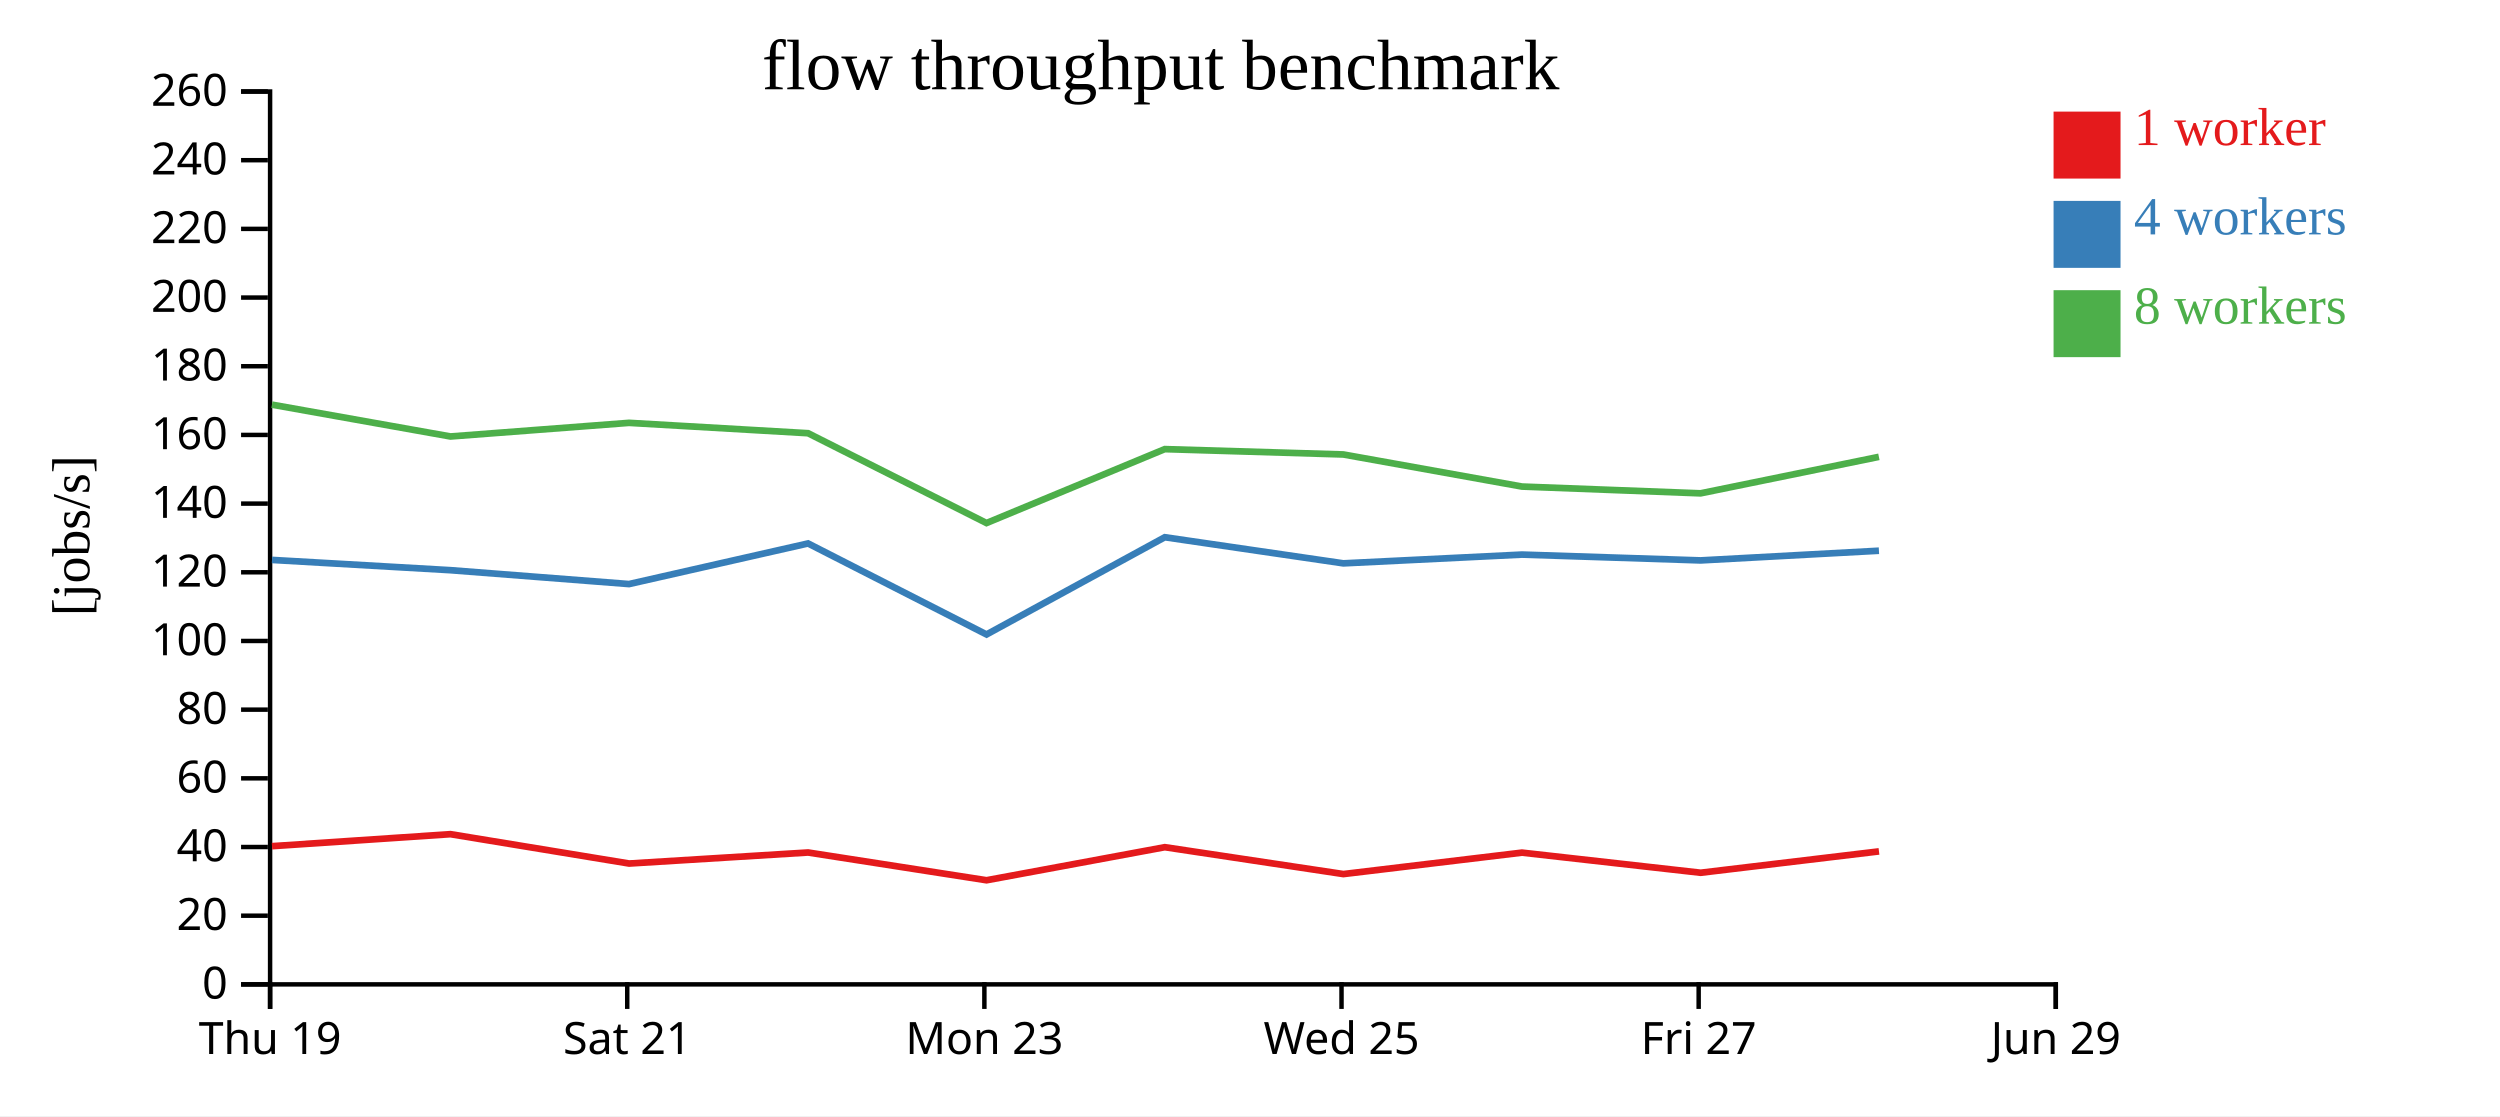
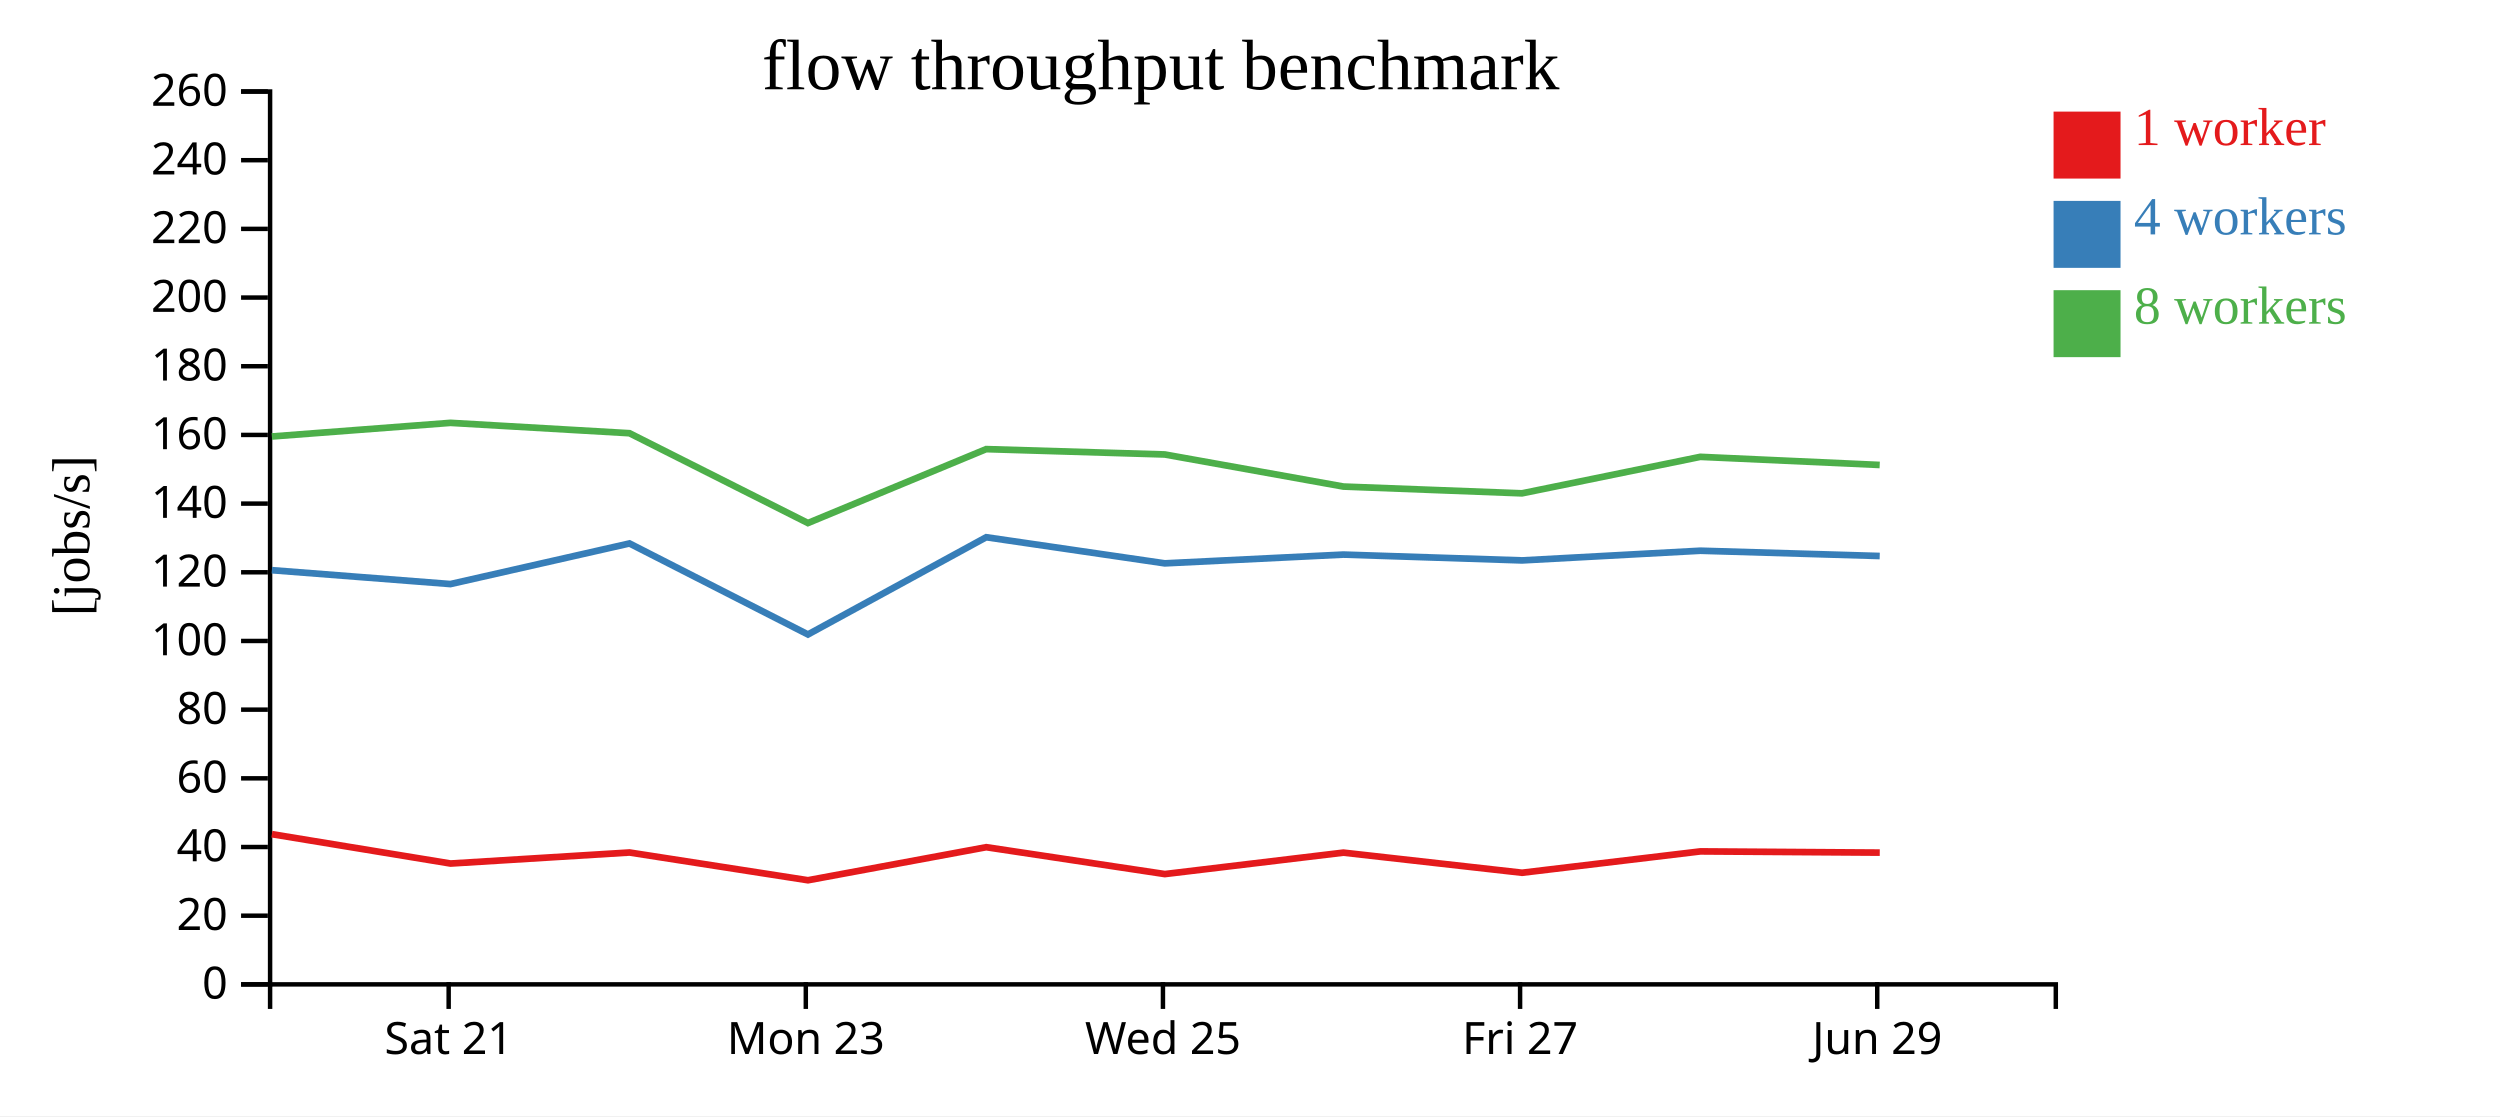
<svg xmlns="http://www.w3.org/2000/svg" width="560" height="250">
  <rect width="100%" height="100%" fill="white" />
  <g transform="translate(60,20)">
    <g transform="translate(0,200)" fill="none" font-size="10" font-family="sans-serif" text-anchor="middle">
      <path class="domain" stroke="currentColor" d="M0.5,6V0.5H400.5V6" />
-       <g class="tick" opacity="1" transform="translate(0.5,0)">
-         <line stroke="currentColor" y2="6" />
-         <text fill="currentColor" y="9" dy="0.71em">Thu 19</text>
-       </g>
-       <g class="tick" opacity="1" transform="translate(80.5,0)">
+       <g class="tick" opacity="1" transform="translate(40.5,0)">
        <line stroke="currentColor" y2="6" />
        <text fill="currentColor" y="9" dy="0.71em">Sat 21</text>
      </g>
-       <g class="tick" opacity="1" transform="translate(160.5,0)">
+       <g class="tick" opacity="1" transform="translate(120.5,0)">
        <line stroke="currentColor" y2="6" />
        <text fill="currentColor" y="9" dy="0.71em">Mon 23</text>
      </g>
-       <g class="tick" opacity="1" transform="translate(240.5,0)">
+       <g class="tick" opacity="1" transform="translate(200.5,0)">
        <line stroke="currentColor" y2="6" />
        <text fill="currentColor" y="9" dy="0.71em">Wed 25</text>
      </g>
-       <g class="tick" opacity="1" transform="translate(320.5,0)">
+       <g class="tick" opacity="1" transform="translate(280.5,0)">
        <line stroke="currentColor" y2="6" />
        <text fill="currentColor" y="9" dy="0.71em">Fri 27</text>
      </g>
-       <g class="tick" opacity="1" transform="translate(400.5,0)">
+       <g class="tick" opacity="1" transform="translate(360.5,0)">
        <line stroke="currentColor" y2="6" />
        <text fill="currentColor" y="9" dy="0.71em">Jun 29</text>
      </g>
    </g>
    <g fill="none" font-size="10" font-family="sans-serif" text-anchor="end">
      <path class="domain" stroke="currentColor" d="M-6,200.5H0.5V0.5H-6" />
      <g class="tick" opacity="1" transform="translate(0,200.5)">
        <line stroke="currentColor" x2="-6" />
        <text fill="currentColor" x="-9" dy="0.32em">0</text>
      </g>
      <g class="tick" opacity="1" transform="translate(0,185.1154)">
        <line stroke="currentColor" x2="-6" />
        <text fill="currentColor" x="-9" dy="0.32em">20</text>
      </g>
      <g class="tick" opacity="1" transform="translate(0,169.7308)">
        <line stroke="currentColor" x2="-6" />
        <text fill="currentColor" x="-9" dy="0.32em">40</text>
      </g>
      <g class="tick" opacity="1" transform="translate(0,154.3462)">
        <line stroke="currentColor" x2="-6" />
        <text fill="currentColor" x="-9" dy="0.32em">60</text>
      </g>
      <g class="tick" opacity="1" transform="translate(0,138.9615)">
        <line stroke="currentColor" x2="-6" />
        <text fill="currentColor" x="-9" dy="0.32em">80</text>
      </g>
      <g class="tick" opacity="1" transform="translate(0,123.5769)">
        <line stroke="currentColor" x2="-6" />
        <text fill="currentColor" x="-9" dy="0.32em">100</text>
      </g>
      <g class="tick" opacity="1" transform="translate(0,108.1923)">
        <line stroke="currentColor" x2="-6" />
        <text fill="currentColor" x="-9" dy="0.32em">120</text>
      </g>
      <g class="tick" opacity="1" transform="translate(0,92.80769)">
        <line stroke="currentColor" x2="-6" />
        <text fill="currentColor" x="-9" dy="0.32em">140</text>
      </g>
      <g class="tick" opacity="1" transform="translate(0,77.42308)">
        <line stroke="currentColor" x2="-6" />
        <text fill="currentColor" x="-9" dy="0.32em">160</text>
      </g>
      <g class="tick" opacity="1" transform="translate(0,62.03846)">
        <line stroke="currentColor" x2="-6" />
        <text fill="currentColor" x="-9" dy="0.32em">180</text>
      </g>
      <g class="tick" opacity="1" transform="translate(0,46.65385)">
        <line stroke="currentColor" x2="-6" />
        <text fill="currentColor" x="-9" dy="0.32em">200</text>
      </g>
      <g class="tick" opacity="1" transform="translate(0,31.26923)">
        <line stroke="currentColor" x2="-6" />
        <text fill="currentColor" x="-9" dy="0.32em">220</text>
      </g>
      <g class="tick" opacity="1" transform="translate(0,15.88462)">
        <line stroke="currentColor" x2="-6" />
        <text fill="currentColor" x="-9" dy="0.32em">240</text>
      </g>
      <g class="tick" opacity="1" transform="translate(0,0.5)">
        <line stroke="currentColor" x2="-6" />
        <text fill="currentColor" x="-9" dy="0.32em">260</text>
      </g>
    </g>
    <text text-anchor="middle" style="font-size: 12px" transform="rotate(-90)" y="-40" x="-100">[jobs/s]</text>
    <text text-anchor="middle" style="font-size: 16px" y="0" x="200">flow throughput benchmark</text>
-     <path class="line" fill="none" stroke="#e41a1c" stroke-width="1.5" d="M0.925,169.543L40.898,166.855L80.921,173.431L121.007,170.959L160.985,177.177L200.915,169.772L240.922,175.792L280.915,170.99L320.945,175.496L360.891,170.712" />
-     <path class="line" fill="none" stroke="#377eb8" stroke-width="1.5" d="M0.923,105.422L40.897,107.722L80.9,110.831L121.003,101.733L160.98,122.122L200.911,100.341L240.915,106.191L280.904,104.229L320.93,105.531L360.881,103.363" />
-     <path class="line" fill="none" stroke="#4daf4a" stroke-width="1.5" d="M0.914,70.645L40.898,77.771L80.903,74.718L121.003,77.041L160.973,97.162L200.907,80.604L240.909,81.802L280.915,88.989L320.929,90.506L360.872,82.333" />
+     <path class="line" fill="none" stroke="#e41a1c" stroke-width="1.5" d="M0.898,166.855L40.921,173.431L81.007,170.959L120.985,177.177L160.915,169.772L200.922,175.792L240.915,170.99L280.945,175.496L320.891,170.712L361.067,170.986" />
+     <path class="line" fill="none" stroke="#377eb8" stroke-width="1.5" d="M0.897,107.722L40.9,110.831L81.003,101.733L120.98,122.122L160.911,100.341L200.915,106.191L240.904,104.229L280.93,105.531L320.881,103.363L361.059,104.546" />
+     <path class="line" fill="none" stroke="#4daf4a" stroke-width="1.5" d="M0.898,77.771L40.903,74.718L81.003,77.041L120.973,97.162L160.907,80.604L200.909,81.802L240.915,88.989L280.929,90.506L320.872,82.333L361.055,84.152" />
    <rect class="dot" x="400" y="5" width="15" height="15" style="fill: #e41a1c;" />
    <rect class="dot" x="400" y="25" width="15" height="15" style="fill: #377eb8;" />
    <rect class="dot" x="400" y="45" width="15" height="15" style="fill: #4daf4a;" />
    <text class="label" x="418" y="12.5" style="fill: #e41a1c; alignment-baseline: middle;" text-anchor="left">1 worker</text>
    <text class="label" x="418" y="32.5" style="fill: #377eb8; alignment-baseline: middle;" text-anchor="left">4 workers</text>
    <text class="label" x="418" y="52.5" style="fill: #4daf4a; alignment-baseline: middle;" text-anchor="left">8 workers</text>
  </g>
</svg>
